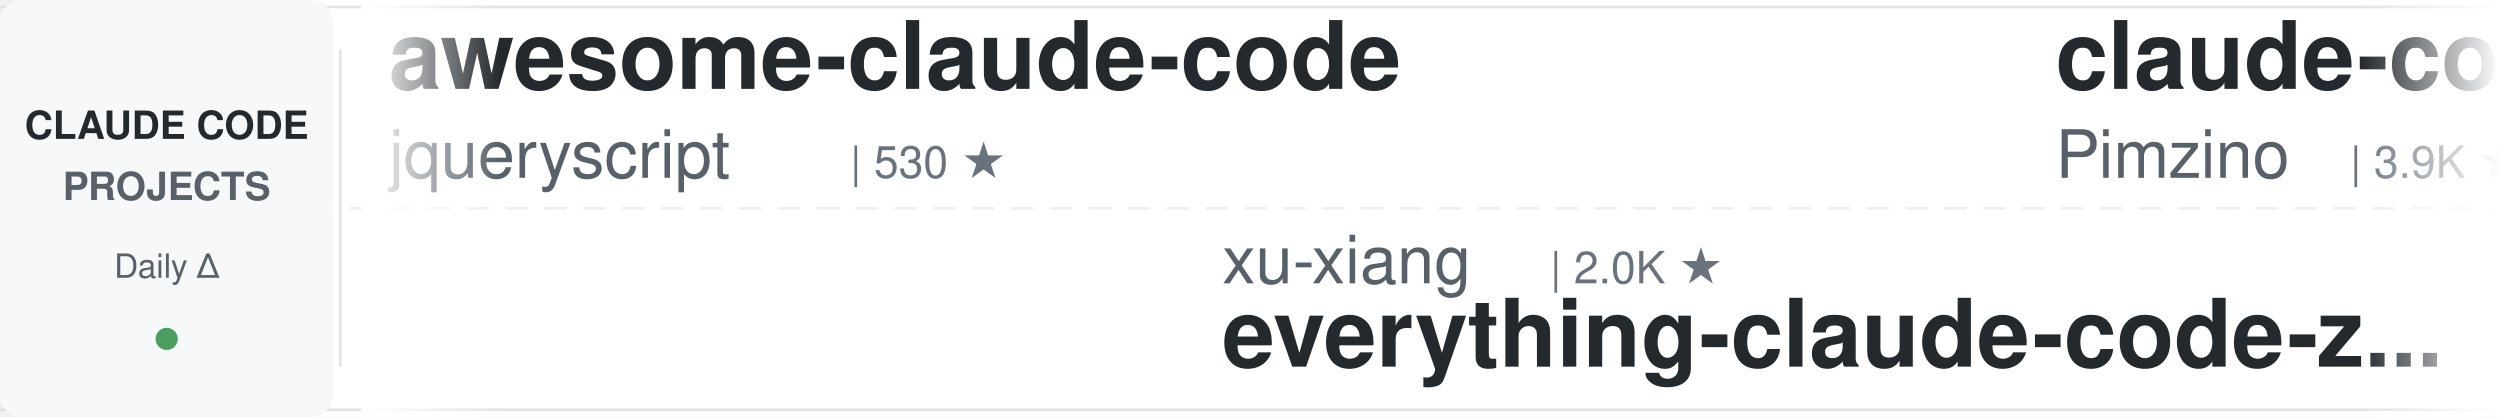
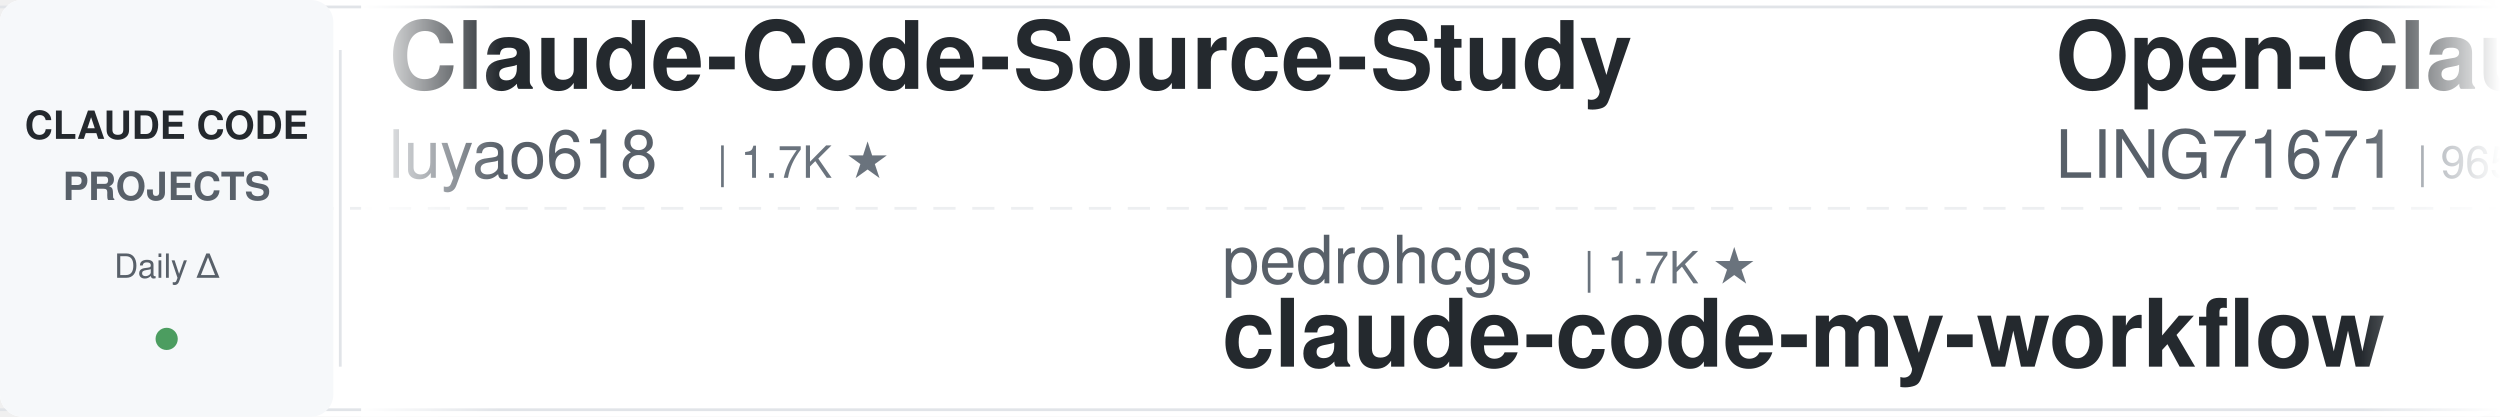
<svg xmlns="http://www.w3.org/2000/svg" width="900" height="150">
  <defs>
    <linearGradient id="leftFade" x1="0%" y1="0%" x2="100%" y2="0%">
      <stop offset="0%" style="stop-color:#ffffff;stop-opacity:1" />
      <stop offset="100%" style="stop-color:#ffffff;stop-opacity:0" />
    </linearGradient>
    <linearGradient id="rightFade" x1="0%" y1="0%" x2="100%" y2="0%">
      <stop offset="0%" style="stop-color:#ffffff;stop-opacity:0" />
      <stop offset="100%" style="stop-color:#ffffff;stop-opacity:1" />
    </linearGradient>
  </defs>
  <rect width="900" height="150" fill="#ffffff" rx="8" />
  <rect x="0" y="2" width="900" height="1" fill="#e1e4e8" />
  <rect x="0" y="147" width="900" height="1" fill="#e1e4e8" />
  <line x1="0" y1="75" x2="900" y2="75" stroke="#e1e4e8" stroke-width="1" stroke-dasharray="8 6" opacity="0.6" />
  <rect x="0" y="0" width="120" height="150" fill="#f6f8fa" rx="8" />
  <text x="60" y="50" font-family="-apple-system, BlinkMacSystemFont, 'Segoe UI', Helvetica, Arial, sans-serif" font-size="14" font-weight="600" fill="#24292e" text-anchor="middle">CLAUDE CODE</text>
  <text x="60" y="72" font-family="-apple-system, BlinkMacSystemFont, 'Segoe UI', Helvetica, Arial, sans-serif" font-size="14" font-weight="600" fill="#586069" text-anchor="middle">PROJECTS</text>
  <text x="60" y="100" font-family="-apple-system, BlinkMacSystemFont, 'Segoe UI', Helvetica, Arial, sans-serif" font-size="12" font-weight="500" fill="#586069" text-anchor="middle">Daily Δ</text>
  <circle cx="60" cy="122" r="4" fill="#22863a" opacity="0.8" />
  <rect x="122" y="18" width="1" height="114" fill="#e1e4e8" />
  <clipPath id="tickerClip">
    <rect x="130" y="0" width="770" height="150" />
  </clipPath>
  <g clip-path="url(#tickerClip)">
    <g id="tickerItems">
      <animateTransform attributeName="transform" attributeType="XML" type="translate" from="0 0" to="-3000 0" dur="54s" repeatCount="indefinite" />
      <g transform="translate(0, 0)">
-         <text x="140" y="32" font-family="-apple-system, BlinkMacSystemFont, 'Segoe UI', Helvetica, Arial, sans-serif" font-size="34" font-weight="600" fill="#24292e">awesome-claude-code</text>
-         <text x="140" y="64" font-family="-apple-system, BlinkMacSystemFont, 'Segoe UI', Helvetica, Arial, sans-serif" font-size="24" font-weight="400" fill="#586069">jqueryscript</text>
-         <text x="306" y="64" font-family="-apple-system, BlinkMacSystemFont, 'Segoe UI', Helvetica, Arial, sans-serif" font-size="16" font-weight="500" fill="#6a737d">| 530 ★</text>
+         <text x="140" y="32" font-family="-apple-system, BlinkMacSystemFont, 'Segoe UI', Helvetica, Arial, sans-serif" font-size="34" font-weight="600" fill="#24292e">Claude-Code-Source-Study</text>
+         <text x="140" y="64" font-family="-apple-system, BlinkMacSystemFont, 'Segoe UI', Helvetica, Arial, sans-serif" font-size="24" font-weight="400" fill="#586069">luyao618</text>
+         <text x="258" y="64" font-family="-apple-system, BlinkMacSystemFont, 'Segoe UI', Helvetica, Arial, sans-serif" font-size="16" font-weight="500" fill="#6a737d">| 1.7K ★</text>
      </g>
      <g transform="translate(300, 0)">
-         <text x="140" y="102" font-family="-apple-system, BlinkMacSystemFont, 'Segoe UI', Helvetica, Arial, sans-serif" font-size="24" font-weight="400" fill="#586069">xu-xiang</text>
-         <text x="258" y="102" font-family="-apple-system, BlinkMacSystemFont, 'Segoe UI', Helvetica, Arial, sans-serif" font-size="16" font-weight="500" fill="#6a737d">| 2.0K ★</text>
-         <text x="140" y="132" font-family="-apple-system, BlinkMacSystemFont, 'Segoe UI', Helvetica, Arial, sans-serif" font-size="34" font-weight="600" fill="#24292e">everything-claude-code-z...</text>
+         <text x="140" y="102" font-family="-apple-system, BlinkMacSystemFont, 'Segoe UI', Helvetica, Arial, sans-serif" font-size="24" font-weight="400" fill="#586069">pedrohcgs</text>
+         <text x="270" y="102" font-family="-apple-system, BlinkMacSystemFont, 'Segoe UI', Helvetica, Arial, sans-serif" font-size="16" font-weight="500" fill="#6a737d">| 1.7K ★</text>
+         <text x="140" y="132" font-family="-apple-system, BlinkMacSystemFont, 'Segoe UI', Helvetica, Arial, sans-serif" font-size="34" font-weight="600" fill="#24292e">claude-code-my-workflow</text>
      </g>
      <g transform="translate(600, 0)">
-         <text x="140" y="32" font-family="-apple-system, BlinkMacSystemFont, 'Segoe UI', Helvetica, Arial, sans-serif" font-size="34" font-weight="600" fill="#24292e">claude-code-spec-workflo...</text>
-         <text x="140" y="64" font-family="-apple-system, BlinkMacSystemFont, 'Segoe UI', Helvetica, Arial, sans-serif" font-size="24" font-weight="400" fill="#586069">Pimzino</text>
-         <text x="246" y="64" font-family="-apple-system, BlinkMacSystemFont, 'Segoe UI', Helvetica, Arial, sans-serif" font-size="16" font-weight="500" fill="#6a737d">| 3.9K ★</text>
+         <text x="140" y="32" font-family="-apple-system, BlinkMacSystemFont, 'Segoe UI', Helvetica, Arial, sans-serif" font-size="34" font-weight="600" fill="#24292e">Open-ClaudeCode</text>
+         <text x="140" y="64" font-family="-apple-system, BlinkMacSystemFont, 'Segoe UI', Helvetica, Arial, sans-serif" font-size="24" font-weight="400" fill="#586069">LING71671</text>
+         <text x="270" y="64" font-family="-apple-system, BlinkMacSystemFont, 'Segoe UI', Helvetica, Arial, sans-serif" font-size="16" font-weight="500" fill="#6a737d">| 965 ★</text>
      </g>
      <g transform="translate(900, 0)">
-         <text x="140" y="102" font-family="-apple-system, BlinkMacSystemFont, 'Segoe UI', Helvetica, Arial, sans-serif" font-size="24" font-weight="400" fill="#586069">Windy3f3f3f3f</text>
-         <text x="318" y="102" font-family="-apple-system, BlinkMacSystemFont, 'Segoe UI', Helvetica, Arial, sans-serif" font-size="16" font-weight="500" fill="#6a737d">| 3.7K ★</text>
-         <text x="140" y="132" font-family="-apple-system, BlinkMacSystemFont, 'Segoe UI', Helvetica, Arial, sans-serif" font-size="34" font-weight="600" fill="#24292e">how-claude-code-works</text>
+         <text x="140" y="102" font-family="-apple-system, BlinkMacSystemFont, 'Segoe UI', Helvetica, Arial, sans-serif" font-size="24" font-weight="400" fill="#586069">shareAI-lab</text>
+         <text x="294" y="102" font-family="-apple-system, BlinkMacSystemFont, 'Segoe UI', Helvetica, Arial, sans-serif" font-size="16" font-weight="500" fill="#6a737d">| 78.5K ★</text>
+         <text x="140" y="132" font-family="-apple-system, BlinkMacSystemFont, 'Segoe UI', Helvetica, Arial, sans-serif" font-size="34" font-weight="600" fill="#24292e">learn-claude-code</text>
      </g>
      <g transform="translate(1200, 0)">
-         <text x="140" y="32" font-family="-apple-system, BlinkMacSystemFont, 'Segoe UI', Helvetica, Arial, sans-serif" font-size="34" font-weight="600" fill="#24292e">free-claude-code</text>
-         <text x="140" y="64" font-family="-apple-system, BlinkMacSystemFont, 'Segoe UI', Helvetica, Arial, sans-serif" font-size="24" font-weight="400" fill="#586069">Alishahryar1</text>
-         <text x="306" y="64" font-family="-apple-system, BlinkMacSystemFont, 'Segoe UI', Helvetica, Arial, sans-serif" font-size="16" font-weight="500" fill="#6a737d">| 59.9K ★</text>
+         <text x="140" y="32" font-family="-apple-system, BlinkMacSystemFont, 'Segoe UI', Helvetica, Arial, sans-serif" font-size="34" font-weight="600" fill="#24292e">claude-code-harness</text>
+         <text x="140" y="64" font-family="-apple-system, BlinkMacSystemFont, 'Segoe UI', Helvetica, Arial, sans-serif" font-size="24" font-weight="400" fill="#586069">Chachamaru127</text>
+         <text x="318" y="64" font-family="-apple-system, BlinkMacSystemFont, 'Segoe UI', Helvetica, Arial, sans-serif" font-size="16" font-weight="500" fill="#6a737d">| 3.2K ★</text>
      </g>
      <g transform="translate(1500, 0)">
-         <text x="140" y="102" font-family="-apple-system, BlinkMacSystemFont, 'Segoe UI', Helvetica, Arial, sans-serif" font-size="24" font-weight="400" fill="#586069">shanraisshan</text>
-         <text x="306" y="102" font-family="-apple-system, BlinkMacSystemFont, 'Segoe UI', Helvetica, Arial, sans-serif" font-size="16" font-weight="500" fill="#6a737d">| 67.5K ★</text>
-         <text x="140" y="132" font-family="-apple-system, BlinkMacSystemFont, 'Segoe UI', Helvetica, Arial, sans-serif" font-size="34" font-weight="600" fill="#24292e">claude-code-best-practic...</text>
+         <text x="140" y="102" font-family="-apple-system, BlinkMacSystemFont, 'Segoe UI', Helvetica, Arial, sans-serif" font-size="24" font-weight="400" fill="#586069">Yuyz0112</text>
+         <text x="258" y="102" font-family="-apple-system, BlinkMacSystemFont, 'Segoe UI', Helvetica, Arial, sans-serif" font-size="16" font-weight="500" fill="#6a737d">| 2.4K ★</text>
+         <text x="140" y="132" font-family="-apple-system, BlinkMacSystemFont, 'Segoe UI', Helvetica, Arial, sans-serif" font-size="34" font-weight="600" fill="#24292e">claude-code-reverse</text>
      </g>
      <g transform="translate(1800, 0)">
-         <text x="140" y="32" font-family="-apple-system, BlinkMacSystemFont, 'Segoe UI', Helvetica, Arial, sans-serif" font-size="34" font-weight="600" fill="#24292e">claude-code-rust</text>
-         <text x="140" y="64" font-family="-apple-system, BlinkMacSystemFont, 'Segoe UI', Helvetica, Arial, sans-serif" font-size="24" font-weight="400" fill="#586069">lorryjovens-hub</text>
-         <text x="342" y="64" font-family="-apple-system, BlinkMacSystemFont, 'Segoe UI', Helvetica, Arial, sans-serif" font-size="16" font-weight="500" fill="#6a737d">| 1.7K ★</text>
+         <text x="140" y="32" font-family="-apple-system, BlinkMacSystemFont, 'Segoe UI', Helvetica, Arial, sans-serif" font-size="34" font-weight="600" fill="#24292e">Dive-into-Claude-Code</text>
+         <text x="140" y="64" font-family="-apple-system, BlinkMacSystemFont, 'Segoe UI', Helvetica, Arial, sans-serif" font-size="24" font-weight="400" fill="#586069">VILA-Lab</text>
+         <text x="258" y="64" font-family="-apple-system, BlinkMacSystemFont, 'Segoe UI', Helvetica, Arial, sans-serif" font-size="16" font-weight="500" fill="#6a737d">| 2.2K ★</text>
      </g>
      <g transform="translate(2100, 0)">
-         <text x="140" y="102" font-family="-apple-system, BlinkMacSystemFont, 'Segoe UI', Helvetica, Arial, sans-serif" font-size="24" font-weight="400" fill="#586069">feiskyer</text>
-         <text x="258" y="102" font-family="-apple-system, BlinkMacSystemFont, 'Segoe UI', Helvetica, Arial, sans-serif" font-size="16" font-weight="500" fill="#6a737d">| 1.7K ★</text>
-         <text x="140" y="132" font-family="-apple-system, BlinkMacSystemFont, 'Segoe UI', Helvetica, Arial, sans-serif" font-size="34" font-weight="600" fill="#24292e">claude-code-settings</text>
+         <text x="140" y="102" font-family="-apple-system, BlinkMacSystemFont, 'Segoe UI', Helvetica, Arial, sans-serif" font-size="24" font-weight="400" fill="#586069">Cranot</text>
+         <text x="234" y="102" font-family="-apple-system, BlinkMacSystemFont, 'Segoe UI', Helvetica, Arial, sans-serif" font-size="16" font-weight="500" fill="#6a737d">| 2.9K ★</text>
+         <text x="140" y="132" font-family="-apple-system, BlinkMacSystemFont, 'Segoe UI', Helvetica, Arial, sans-serif" font-size="34" font-weight="600" fill="#24292e">claude-code-guide</text>
      </g>
      <g transform="translate(2400, 0)">
-         <text x="140" y="32" font-family="-apple-system, BlinkMacSystemFont, 'Segoe UI', Helvetica, Arial, sans-serif" font-size="34" font-weight="600" fill="#24292e">claude-code-book</text>
-         <text x="140" y="64" font-family="-apple-system, BlinkMacSystemFont, 'Segoe UI', Helvetica, Arial, sans-serif" font-size="24" font-weight="400" fill="#586069">lintsinghua</text>
-         <text x="294" y="64" font-family="-apple-system, BlinkMacSystemFont, 'Segoe UI', Helvetica, Arial, sans-serif" font-size="16" font-weight="500" fill="#6a737d">| 4.3K ★</text>
+         <text x="140" y="32" font-family="-apple-system, BlinkMacSystemFont, 'Segoe UI', Helvetica, Arial, sans-serif" font-size="34" font-weight="600" fill="#24292e">claude-code-router</text>
+         <text x="140" y="64" font-family="-apple-system, BlinkMacSystemFont, 'Segoe UI', Helvetica, Arial, sans-serif" font-size="24" font-weight="400" fill="#586069">musistudio</text>
+         <text x="282" y="64" font-family="-apple-system, BlinkMacSystemFont, 'Segoe UI', Helvetica, Arial, sans-serif" font-size="16" font-weight="500" fill="#6a737d">| 37.7K ★</text>
      </g>
      <g transform="translate(2700, 0)">
-         <text x="140" y="102" font-family="-apple-system, BlinkMacSystemFont, 'Segoe UI', Helvetica, Arial, sans-serif" font-size="24" font-weight="400" fill="#586069">Yeachan-Heo</text>
-         <text x="294" y="102" font-family="-apple-system, BlinkMacSystemFont, 'Segoe UI', Helvetica, Arial, sans-serif" font-size="16" font-weight="500" fill="#6a737d">| 39.9K ★</text>
-         <text x="140" y="132" font-family="-apple-system, BlinkMacSystemFont, 'Segoe UI', Helvetica, Arial, sans-serif" font-size="34" font-weight="600" fill="#24292e">oh-my-claudecode</text>
+         <text x="140" y="102" font-family="-apple-system, BlinkMacSystemFont, 'Segoe UI', Helvetica, Arial, sans-serif" font-size="24" font-weight="400" fill="#586069">frankbria</text>
+         <text x="270" y="102" font-family="-apple-system, BlinkMacSystemFont, 'Segoe UI', Helvetica, Arial, sans-serif" font-size="16" font-weight="500" fill="#6a737d">| 9.7K ★</text>
+         <text x="140" y="132" font-family="-apple-system, BlinkMacSystemFont, 'Segoe UI', Helvetica, Arial, sans-serif" font-size="34" font-weight="600" fill="#24292e">ralph-claude-code</text>
      </g>
      <g transform="translate(3000, 0)">
-         <text x="140" y="32" font-family="-apple-system, BlinkMacSystemFont, 'Segoe UI', Helvetica, Arial, sans-serif" font-size="34" font-weight="600" fill="#24292e">awesome-claude-code</text>
-         <text x="140" y="64" font-family="-apple-system, BlinkMacSystemFont, 'Segoe UI', Helvetica, Arial, sans-serif" font-size="24" font-weight="400" fill="#586069">jqueryscript</text>
-         <text x="306" y="64" font-family="-apple-system, BlinkMacSystemFont, 'Segoe UI', Helvetica, Arial, sans-serif" font-size="16" font-weight="500" fill="#6a737d">| 530 ★</text>
+         <text x="140" y="32" font-family="-apple-system, BlinkMacSystemFont, 'Segoe UI', Helvetica, Arial, sans-serif" font-size="34" font-weight="600" fill="#24292e">Claude-Code-Source-Study</text>
+         <text x="140" y="64" font-family="-apple-system, BlinkMacSystemFont, 'Segoe UI', Helvetica, Arial, sans-serif" font-size="24" font-weight="400" fill="#586069">luyao618</text>
+         <text x="258" y="64" font-family="-apple-system, BlinkMacSystemFont, 'Segoe UI', Helvetica, Arial, sans-serif" font-size="16" font-weight="500" fill="#6a737d">| 1.7K ★</text>
      </g>
      <g transform="translate(3300, 0)">
-         <text x="140" y="102" font-family="-apple-system, BlinkMacSystemFont, 'Segoe UI', Helvetica, Arial, sans-serif" font-size="24" font-weight="400" fill="#586069">xu-xiang</text>
-         <text x="258" y="102" font-family="-apple-system, BlinkMacSystemFont, 'Segoe UI', Helvetica, Arial, sans-serif" font-size="16" font-weight="500" fill="#6a737d">| 2.0K ★</text>
-         <text x="140" y="132" font-family="-apple-system, BlinkMacSystemFont, 'Segoe UI', Helvetica, Arial, sans-serif" font-size="34" font-weight="600" fill="#24292e">everything-claude-code-z...</text>
+         <text x="140" y="102" font-family="-apple-system, BlinkMacSystemFont, 'Segoe UI', Helvetica, Arial, sans-serif" font-size="24" font-weight="400" fill="#586069">pedrohcgs</text>
+         <text x="270" y="102" font-family="-apple-system, BlinkMacSystemFont, 'Segoe UI', Helvetica, Arial, sans-serif" font-size="16" font-weight="500" fill="#6a737d">| 1.7K ★</text>
+         <text x="140" y="132" font-family="-apple-system, BlinkMacSystemFont, 'Segoe UI', Helvetica, Arial, sans-serif" font-size="34" font-weight="600" fill="#24292e">claude-code-my-workflow</text>
      </g>
      <g transform="translate(3600, 0)">
-         <text x="140" y="32" font-family="-apple-system, BlinkMacSystemFont, 'Segoe UI', Helvetica, Arial, sans-serif" font-size="34" font-weight="600" fill="#24292e">claude-code-spec-workflo...</text>
-         <text x="140" y="64" font-family="-apple-system, BlinkMacSystemFont, 'Segoe UI', Helvetica, Arial, sans-serif" font-size="24" font-weight="400" fill="#586069">Pimzino</text>
-         <text x="246" y="64" font-family="-apple-system, BlinkMacSystemFont, 'Segoe UI', Helvetica, Arial, sans-serif" font-size="16" font-weight="500" fill="#6a737d">| 3.9K ★</text>
+         <text x="140" y="32" font-family="-apple-system, BlinkMacSystemFont, 'Segoe UI', Helvetica, Arial, sans-serif" font-size="34" font-weight="600" fill="#24292e">Open-ClaudeCode</text>
+         <text x="140" y="64" font-family="-apple-system, BlinkMacSystemFont, 'Segoe UI', Helvetica, Arial, sans-serif" font-size="24" font-weight="400" fill="#586069">LING71671</text>
+         <text x="270" y="64" font-family="-apple-system, BlinkMacSystemFont, 'Segoe UI', Helvetica, Arial, sans-serif" font-size="16" font-weight="500" fill="#6a737d">| 965 ★</text>
      </g>
      <g transform="translate(3900, 0)">
-         <text x="140" y="102" font-family="-apple-system, BlinkMacSystemFont, 'Segoe UI', Helvetica, Arial, sans-serif" font-size="24" font-weight="400" fill="#586069">Windy3f3f3f3f</text>
-         <text x="318" y="102" font-family="-apple-system, BlinkMacSystemFont, 'Segoe UI', Helvetica, Arial, sans-serif" font-size="16" font-weight="500" fill="#6a737d">| 3.7K ★</text>
-         <text x="140" y="132" font-family="-apple-system, BlinkMacSystemFont, 'Segoe UI', Helvetica, Arial, sans-serif" font-size="34" font-weight="600" fill="#24292e">how-claude-code-works</text>
+         <text x="140" y="102" font-family="-apple-system, BlinkMacSystemFont, 'Segoe UI', Helvetica, Arial, sans-serif" font-size="24" font-weight="400" fill="#586069">shareAI-lab</text>
+         <text x="294" y="102" font-family="-apple-system, BlinkMacSystemFont, 'Segoe UI', Helvetica, Arial, sans-serif" font-size="16" font-weight="500" fill="#6a737d">| 78.5K ★</text>
+         <text x="140" y="132" font-family="-apple-system, BlinkMacSystemFont, 'Segoe UI', Helvetica, Arial, sans-serif" font-size="34" font-weight="600" fill="#24292e">learn-claude-code</text>
      </g>
    </g>
  </g>
  <rect x="130" y="0" width="50" height="150" fill="url(#leftFade)" />
  <rect x="850" y="0" width="50" height="150" fill="url(#rightFade)" />
</svg>
